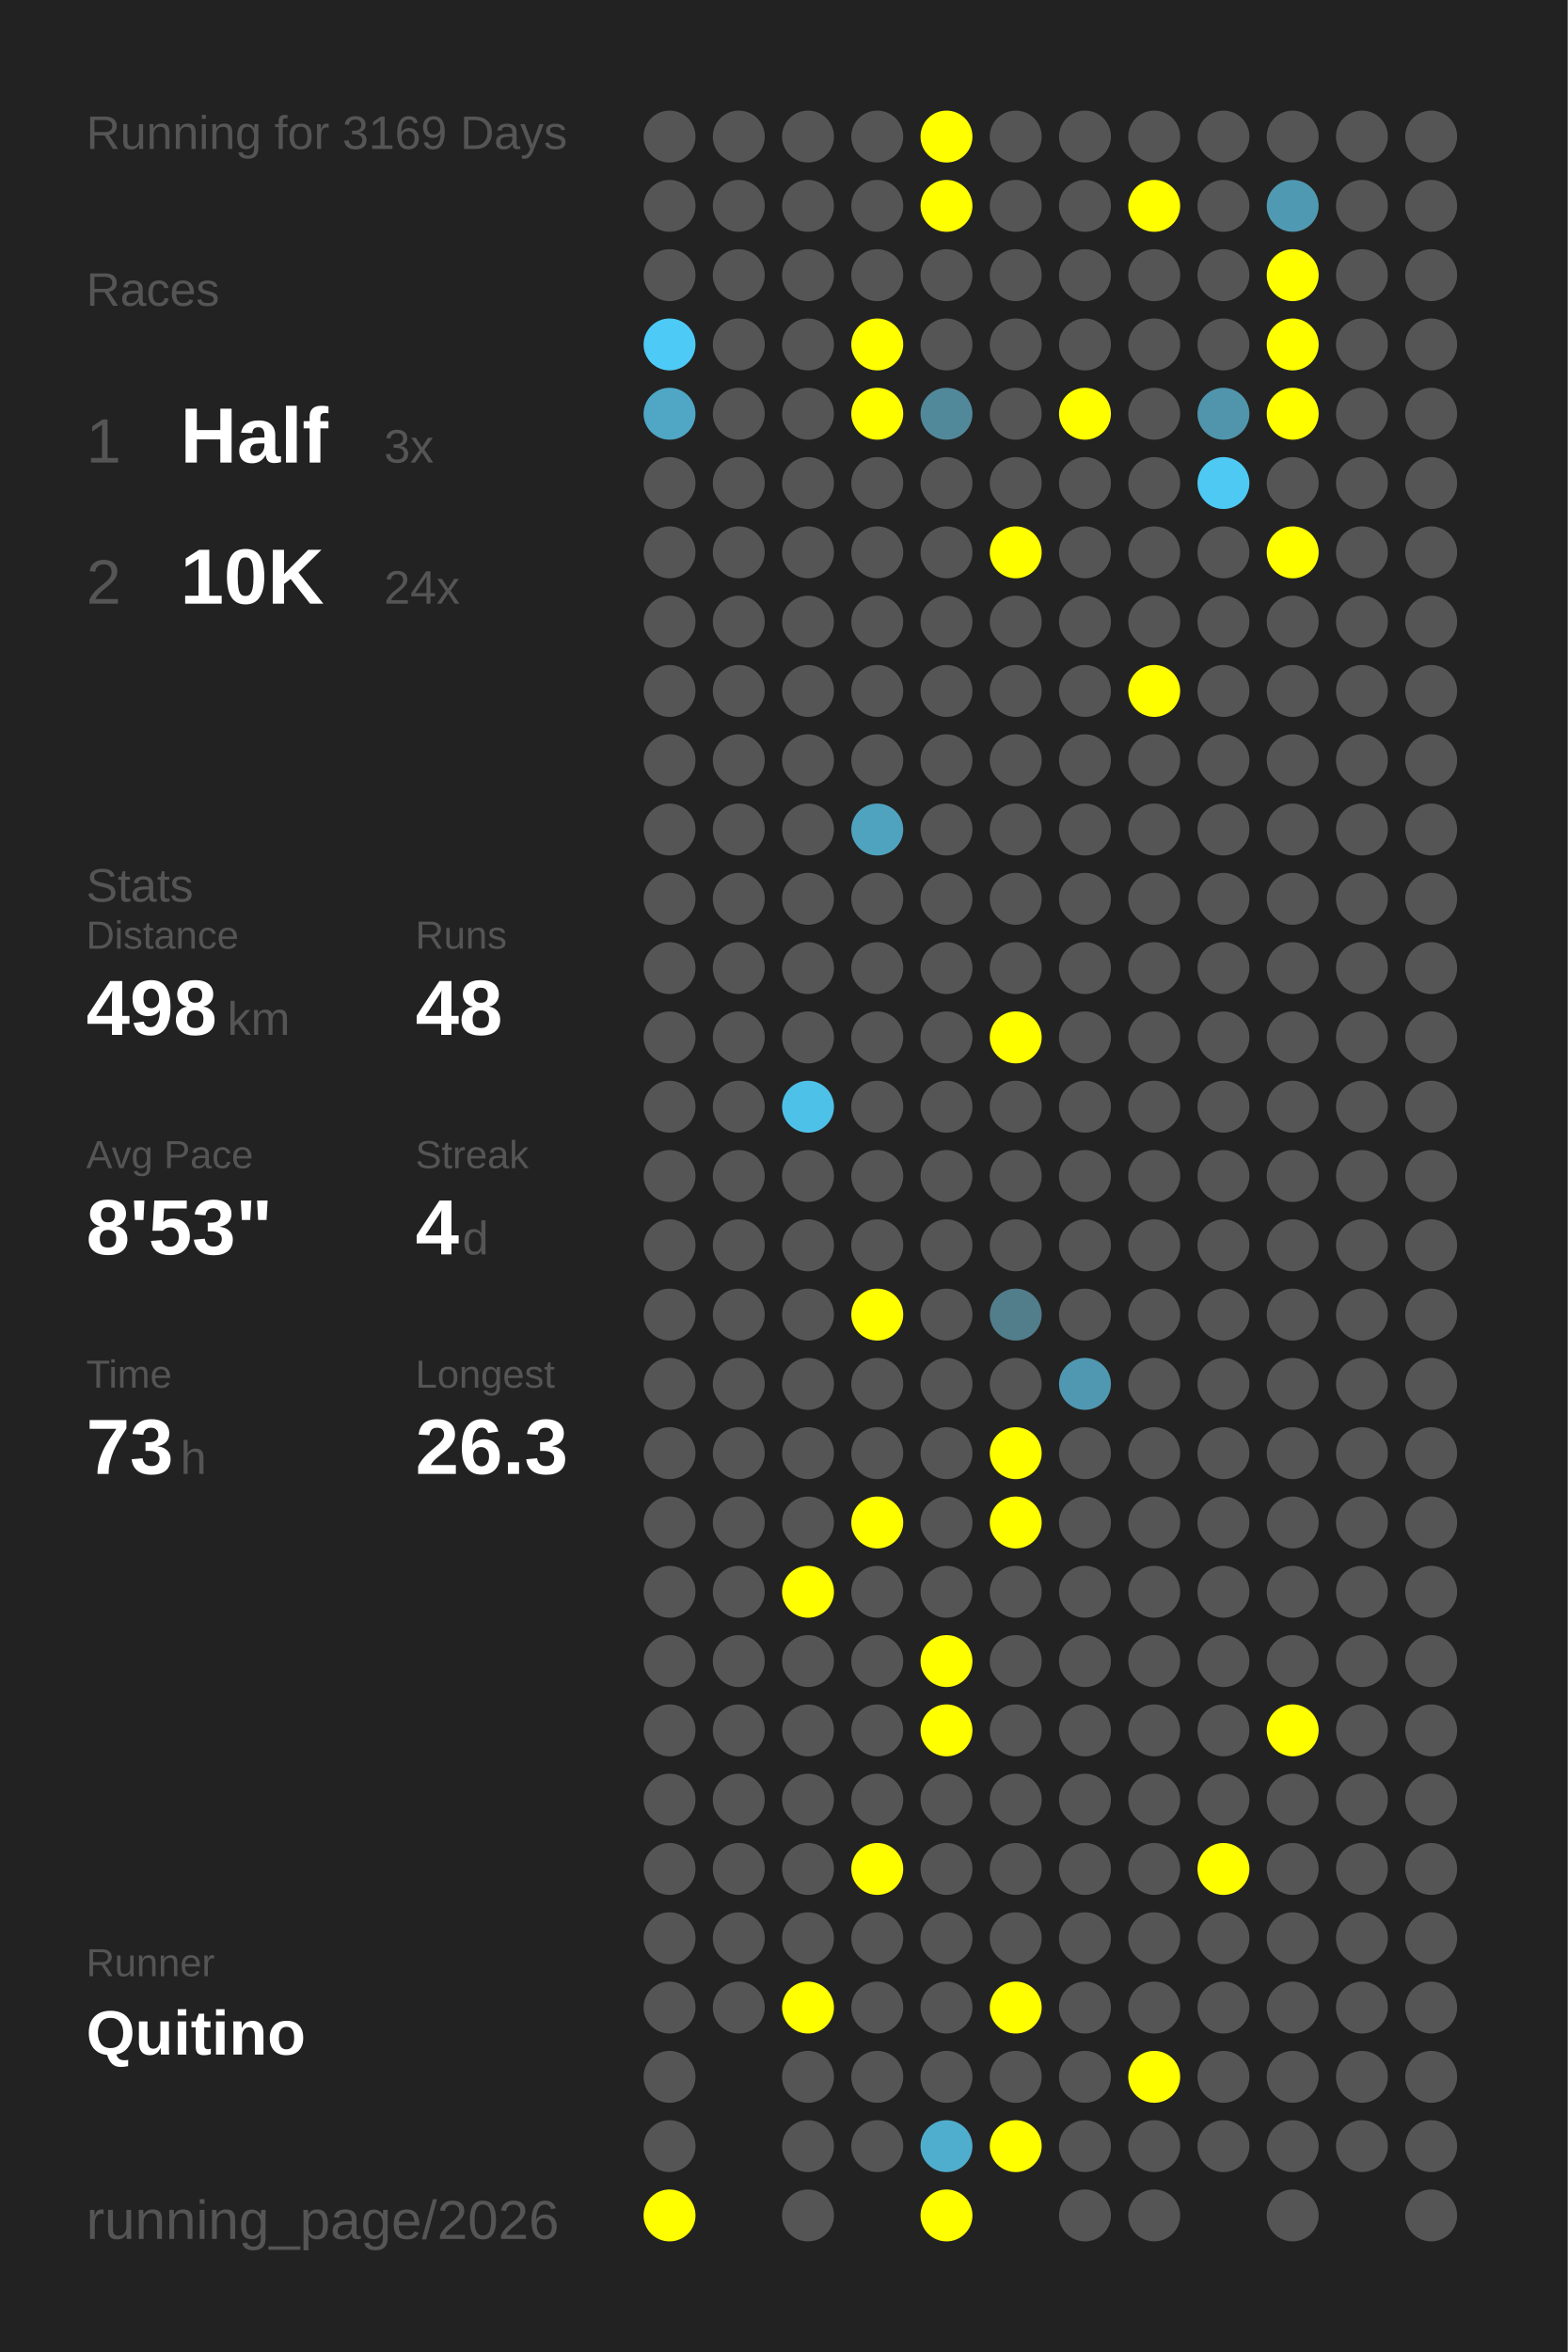
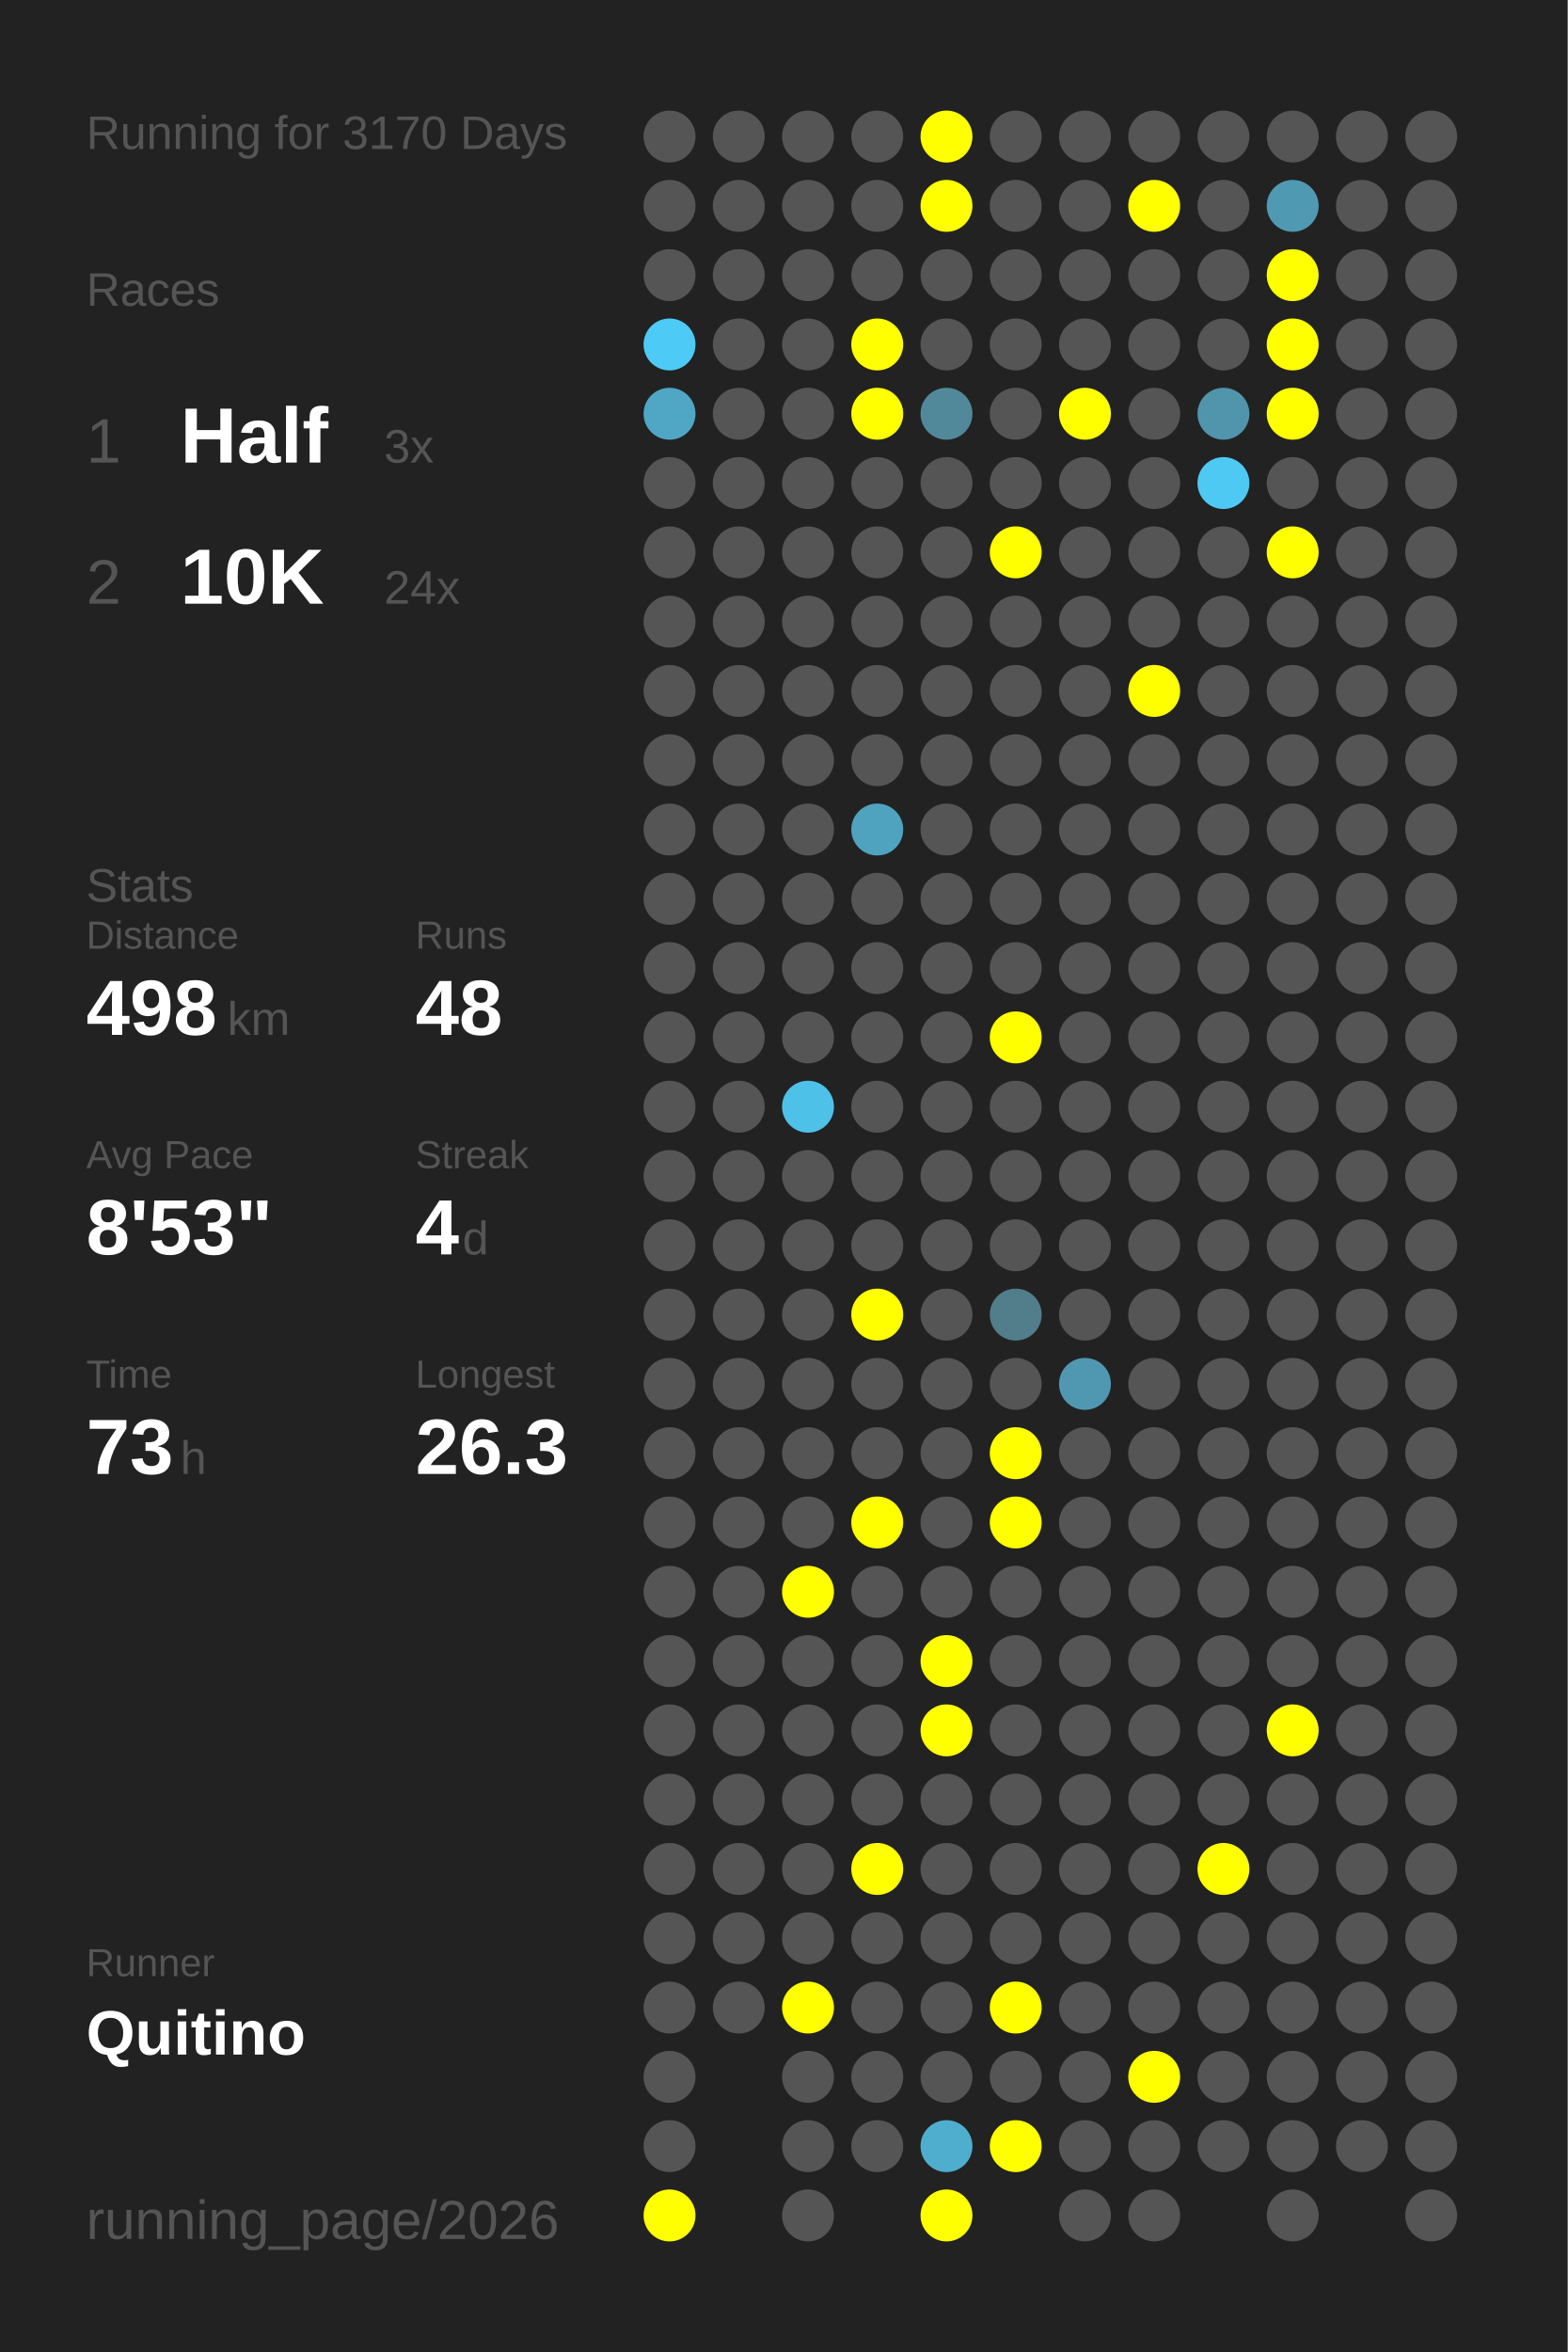
<svg xmlns="http://www.w3.org/2000/svg" baseProfile="full" height="300mm" version="1.1" viewBox="0,0,200,300" width="200mm">
  <defs />
  <rect fill="#222222" height="300" width="200" x="0" y="0" />
-   <text fill="#555555" style="font-size:6px; font-family:Arial;" x="11" y="19">Running for 3169 Days</text>
+   <text fill="#555555" style="font-size:6px; font-family:Arial;" x="11" y="19">Running for 3170 Days</text>
  <text fill="#555555" style="font-size:6px; font-family:Arial;" x="11" y="39">Races</text>
  <text fill="#555555" style="font-size:8px; font-family:Arial;" x="11" y="59">1</text>
  <text fill="#FFFFFF" style="font-size:10px; font-family:Arial; font-weight:bold;" x="23" y="59">Half</text>
  <text fill="#555555" style="font-size:6px; font-family:Arial;" x="49" y="59">3x</text>
  <text fill="#555555" style="font-size:8px; font-family:Arial;" x="11" y="77">2</text>
  <text fill="#FFFFFF" style="font-size:10px; font-family:Arial; font-weight:bold;" x="23" y="77">10K</text>
  <text fill="#555555" style="font-size:6px; font-family:Arial;" x="49" y="77">24x</text>
  <text fill="#555555" style="font-size:6px; font-family:Arial;" x="11" y="115">Stats</text>
  <text fill="#555555" style="font-size:5px; font-family:Arial;" x="11" y="121">Distance</text>
  <text fill="#FFFFFF" style="font-size:10px; font-family:Arial; font-weight:bold;" x="11" y="132">498</text>
  <text fill="#555555" style="font-size:6px; font-family:Arial;" x="29" y="132">km</text>
  <text fill="#555555" style="font-size:5px; font-family:Arial;" x="53" y="121">Runs</text>
  <text fill="#FFFFFF" style="font-size:10px; font-family:Arial; font-weight:bold;" x="53" y="132">48</text>
  <text fill="#555555" style="font-size:5px; font-family:Arial;" x="11" y="149">Avg Pace</text>
  <text fill="#FFFFFF" style="font-size:10px; font-family:Arial; font-weight:bold;" x="11" y="160">8'53"</text>
  <text fill="#555555" style="font-size:5px; font-family:Arial;" x="53" y="149">Streak</text>
  <text fill="#FFFFFF" style="font-size:10px; font-family:Arial; font-weight:bold;" x="53" y="160">4</text>
  <text fill="#555555" style="font-size:6px; font-family:Arial;" x="59" y="160">d</text>
  <text fill="#555555" style="font-size:5px; font-family:Arial;" x="11" y="177">Time</text>
  <text fill="#FFFFFF" style="font-size:10px; font-family:Arial; font-weight:bold;" x="11" y="188">73</text>
  <text fill="#555555" style="font-size:6px; font-family:Arial;" x="23" y="188">h</text>
  <text fill="#555555" style="font-size:5px; font-family:Arial;" x="53" y="177">Longest</text>
  <text fill="#FFFFFF" style="font-size:10px; font-family:Arial; font-weight:bold;" x="53" y="188">26.3</text>
  <text fill="#555555" style="font-size:5px; font-family:Arial;" x="11" y="252.065">Runner</text>
  <text fill="#FFFFFF" style="font-size:8px; font-family:Arial; font-weight:bold;" x="11" y="262.065">Quitino</text>
  <text fill="#555555" style="font-size:7px; font-family:Arial;" x="11" y="285.581">running_page/2026</text>
  <circle cx="85.417" cy="17.419" fill="#555555" r="3.312" />
  <circle cx="85.417" cy="26.258" fill="#555555" r="3.312" />
  <circle cx="85.417" cy="35.097" fill="#555555" r="3.312" />
  <circle cx="85.417" cy="43.935" fill="#4dcbf6" r="3.312" />
  <circle cx="85.417" cy="52.774" fill="#4fa7c5" r="3.312" />
  <circle cx="85.417" cy="61.613" fill="#555555" r="3.312" />
  <circle cx="85.417" cy="70.452" fill="#555555" r="3.312" />
  <circle cx="85.417" cy="79.29" fill="#555555" r="3.312" />
  <circle cx="85.417" cy="88.129" fill="#555555" r="3.312" />
  <circle cx="85.417" cy="96.968" fill="#555555" r="3.312" />
  <circle cx="85.417" cy="105.806" fill="#555555" r="3.312" />
  <circle cx="85.417" cy="114.645" fill="#555555" r="3.312" />
  <circle cx="85.417" cy="123.484" fill="#555555" r="3.312" />
  <circle cx="85.417" cy="132.323" fill="#555555" r="3.312" />
  <circle cx="85.417" cy="141.161" fill="#555555" r="3.312" />
  <circle cx="85.417" cy="150" fill="#555555" r="3.312" />
  <circle cx="85.417" cy="158.839" fill="#555555" r="3.312" />
  <circle cx="85.417" cy="167.677" fill="#555555" r="3.312" />
  <circle cx="85.417" cy="176.516" fill="#555555" r="3.312" />
  <circle cx="85.417" cy="185.355" fill="#555555" r="3.312" />
  <circle cx="85.417" cy="194.194" fill="#555555" r="3.312" />
  <circle cx="85.417" cy="203.032" fill="#555555" r="3.312" />
  <circle cx="85.417" cy="211.871" fill="#555555" r="3.312" />
  <circle cx="85.417" cy="220.71" fill="#555555" r="3.312" />
  <circle cx="85.417" cy="229.548" fill="#555555" r="3.312" />
  <circle cx="85.417" cy="238.387" fill="#555555" r="3.312" />
  <circle cx="85.417" cy="247.226" fill="#555555" r="3.312" />
  <circle cx="85.417" cy="256.065" fill="#555555" r="3.312" />
  <circle cx="85.417" cy="264.903" fill="#555555" r="3.312" />
  <circle cx="85.417" cy="273.742" fill="#555555" r="3.312" />
  <circle cx="85.417" cy="282.581" fill="#FFFF00" r="3.312" />
  <circle cx="94.25" cy="17.419" fill="#555555" r="3.312" />
  <circle cx="94.25" cy="26.258" fill="#555555" r="3.312" />
  <circle cx="94.25" cy="35.097" fill="#555555" r="3.312" />
  <circle cx="94.25" cy="43.935" fill="#555555" r="3.312" />
  <circle cx="94.25" cy="52.774" fill="#555555" r="3.312" />
  <circle cx="94.25" cy="61.613" fill="#555555" r="3.312" />
  <circle cx="94.25" cy="70.452" fill="#555555" r="3.312" />
  <circle cx="94.25" cy="79.29" fill="#555555" r="3.312" />
  <circle cx="94.25" cy="88.129" fill="#555555" r="3.312" />
  <circle cx="94.25" cy="96.968" fill="#555555" r="3.312" />
  <circle cx="94.25" cy="105.806" fill="#555555" r="3.312" />
  <circle cx="94.25" cy="114.645" fill="#555555" r="3.312" />
  <circle cx="94.25" cy="123.484" fill="#555555" r="3.312" />
  <circle cx="94.25" cy="132.323" fill="#555555" r="3.312" />
  <circle cx="94.25" cy="141.161" fill="#555555" r="3.312" />
  <circle cx="94.25" cy="150" fill="#555555" r="3.312" />
  <circle cx="94.25" cy="158.839" fill="#555555" r="3.312" />
  <circle cx="94.25" cy="167.677" fill="#555555" r="3.312" />
  <circle cx="94.25" cy="176.516" fill="#555555" r="3.312" />
  <circle cx="94.25" cy="185.355" fill="#555555" r="3.312" />
  <circle cx="94.25" cy="194.194" fill="#555555" r="3.312" />
  <circle cx="94.25" cy="203.032" fill="#555555" r="3.312" />
  <circle cx="94.25" cy="211.871" fill="#555555" r="3.312" />
  <circle cx="94.25" cy="220.71" fill="#555555" r="3.312" />
  <circle cx="94.25" cy="229.548" fill="#555555" r="3.312" />
  <circle cx="94.25" cy="238.387" fill="#555555" r="3.312" />
  <circle cx="94.25" cy="247.226" fill="#555555" r="3.312" />
  <circle cx="94.25" cy="256.065" fill="#555555" r="3.312" />
  <circle cx="103.083" cy="17.419" fill="#555555" r="3.312" />
  <circle cx="103.083" cy="26.258" fill="#555555" r="3.312" />
  <circle cx="103.083" cy="35.097" fill="#555555" r="3.312" />
  <circle cx="103.083" cy="43.935" fill="#555555" r="3.312" />
  <circle cx="103.083" cy="52.774" fill="#555555" r="3.312" />
  <circle cx="103.083" cy="61.613" fill="#555555" r="3.312" />
  <circle cx="103.083" cy="70.452" fill="#555555" r="3.312" />
  <circle cx="103.083" cy="79.29" fill="#555555" r="3.312" />
  <circle cx="103.083" cy="88.129" fill="#555555" r="3.312" />
  <circle cx="103.083" cy="96.968" fill="#555555" r="3.312" />
  <circle cx="103.083" cy="105.806" fill="#555555" r="3.312" />
  <circle cx="103.083" cy="114.645" fill="#555555" r="3.312" />
  <circle cx="103.083" cy="123.484" fill="#555555" r="3.312" />
  <circle cx="103.083" cy="132.323" fill="#555555" r="3.312" />
  <circle cx="103.083" cy="141.161" fill="#4ec1e8" r="3.312" />
  <circle cx="103.083" cy="150" fill="#555555" r="3.312" />
  <circle cx="103.083" cy="158.839" fill="#555555" r="3.312" />
  <circle cx="103.083" cy="167.677" fill="#555555" r="3.312" />
  <circle cx="103.083" cy="176.516" fill="#555555" r="3.312" />
  <circle cx="103.083" cy="185.355" fill="#555555" r="3.312" />
  <circle cx="103.083" cy="194.194" fill="#555555" r="3.312" />
  <circle cx="103.083" cy="203.032" fill="#FFFF00" r="3.312" />
  <circle cx="103.083" cy="211.871" fill="#555555" r="3.312" />
  <circle cx="103.083" cy="220.71" fill="#555555" r="3.312" />
  <circle cx="103.083" cy="229.548" fill="#555555" r="3.312" />
  <circle cx="103.083" cy="238.387" fill="#555555" r="3.312" />
  <circle cx="103.083" cy="247.226" fill="#555555" r="3.312" />
  <circle cx="103.083" cy="256.065" fill="#FFFF00" r="3.312" />
  <circle cx="103.083" cy="264.903" fill="#555555" r="3.312" />
  <circle cx="103.083" cy="273.742" fill="#555555" r="3.312" />
  <circle cx="103.083" cy="282.581" fill="#555555" r="3.312" />
  <circle cx="111.917" cy="17.419" fill="#555555" r="3.312" />
  <circle cx="111.917" cy="26.258" fill="#555555" r="3.312" />
  <circle cx="111.917" cy="35.097" fill="#555555" r="3.312" />
  <circle cx="111.917" cy="43.935" fill="#FFFF00" r="3.312" />
  <circle cx="111.917" cy="52.774" fill="#FFFF00" r="3.312" />
  <circle cx="111.917" cy="61.613" fill="#555555" r="3.312" />
  <circle cx="111.917" cy="70.452" fill="#555555" r="3.312" />
  <circle cx="111.917" cy="79.29" fill="#555555" r="3.312" />
  <circle cx="111.917" cy="88.129" fill="#555555" r="3.312" />
  <circle cx="111.917" cy="96.968" fill="#555555" r="3.312" />
  <circle cx="111.917" cy="105.806" fill="#4fa3bf" r="3.312" />
  <circle cx="111.917" cy="114.645" fill="#555555" r="3.312" />
  <circle cx="111.917" cy="123.484" fill="#555555" r="3.312" />
  <circle cx="111.917" cy="132.323" fill="#555555" r="3.312" />
  <circle cx="111.917" cy="141.161" fill="#555555" r="3.312" />
  <circle cx="111.917" cy="150" fill="#555555" r="3.312" />
  <circle cx="111.917" cy="158.839" fill="#555555" r="3.312" />
  <circle cx="111.917" cy="167.677" fill="#FFFF00" r="3.312" />
  <circle cx="111.917" cy="176.516" fill="#555555" r="3.312" />
  <circle cx="111.917" cy="185.355" fill="#555555" r="3.312" />
  <circle cx="111.917" cy="194.194" fill="#FFFF00" r="3.312" />
  <circle cx="111.917" cy="203.032" fill="#555555" r="3.312" />
  <circle cx="111.917" cy="211.871" fill="#555555" r="3.312" />
  <circle cx="111.917" cy="220.71" fill="#555555" r="3.312" />
  <circle cx="111.917" cy="229.548" fill="#555555" r="3.312" />
  <circle cx="111.917" cy="238.387" fill="#FFFF00" r="3.312" />
  <circle cx="111.917" cy="247.226" fill="#555555" r="3.312" />
  <circle cx="111.917" cy="256.065" fill="#555555" r="3.312" />
  <circle cx="111.917" cy="264.903" fill="#555555" r="3.312" />
  <circle cx="111.917" cy="273.742" fill="#555555" r="3.312" />
  <circle cx="120.75" cy="17.419" fill="#FFFF00" r="3.312" />
  <circle cx="120.75" cy="26.258" fill="#FFFF00" r="3.312" />
  <circle cx="120.75" cy="35.097" fill="#555555" r="3.312" />
  <circle cx="120.75" cy="43.935" fill="#555555" r="3.312" />
  <circle cx="120.75" cy="52.774" fill="#51899b" r="3.312" />
  <circle cx="120.75" cy="61.613" fill="#555555" r="3.312" />
  <circle cx="120.75" cy="70.452" fill="#555555" r="3.312" />
  <circle cx="120.75" cy="79.29" fill="#555555" r="3.312" />
  <circle cx="120.75" cy="88.129" fill="#555555" r="3.312" />
  <circle cx="120.75" cy="96.968" fill="#555555" r="3.312" />
  <circle cx="120.75" cy="105.806" fill="#555555" r="3.312" />
  <circle cx="120.75" cy="114.645" fill="#555555" r="3.312" />
  <circle cx="120.75" cy="123.484" fill="#555555" r="3.312" />
  <circle cx="120.75" cy="132.323" fill="#555555" r="3.312" />
  <circle cx="120.75" cy="141.161" fill="#555555" r="3.312" />
  <circle cx="120.75" cy="150" fill="#555555" r="3.312" />
  <circle cx="120.75" cy="158.839" fill="#555555" r="3.312" />
  <circle cx="120.75" cy="167.677" fill="#555555" r="3.312" />
  <circle cx="120.75" cy="176.516" fill="#555555" r="3.312" />
  <circle cx="120.75" cy="185.355" fill="#555555" r="3.312" />
  <circle cx="120.75" cy="194.194" fill="#555555" r="3.312" />
  <circle cx="120.75" cy="203.032" fill="#555555" r="3.312" />
  <circle cx="120.75" cy="211.871" fill="#FFFF00" r="3.312" />
  <circle cx="120.75" cy="220.71" fill="#FFFF00" r="3.312" />
  <circle cx="120.75" cy="229.548" fill="#555555" r="3.312" />
  <circle cx="120.75" cy="238.387" fill="#555555" r="3.312" />
  <circle cx="120.75" cy="247.226" fill="#555555" r="3.312" />
  <circle cx="120.75" cy="256.065" fill="#555555" r="3.312" />
  <circle cx="120.75" cy="264.903" fill="#555555" r="3.312" />
  <circle cx="120.75" cy="273.742" fill="#4faece" r="3.312" />
  <circle cx="120.75" cy="282.581" fill="#FFFF00" r="3.312" />
  <circle cx="129.583" cy="17.419" fill="#555555" r="3.312" />
  <circle cx="129.583" cy="26.258" fill="#555555" r="3.312" />
  <circle cx="129.583" cy="35.097" fill="#555555" r="3.312" />
  <circle cx="129.583" cy="43.935" fill="#555555" r="3.312" />
  <circle cx="129.583" cy="52.774" fill="#555555" r="3.312" />
  <circle cx="129.583" cy="61.613" fill="#555555" r="3.312" />
  <circle cx="129.583" cy="70.452" fill="#FFFF00" r="3.312" />
  <circle cx="129.583" cy="79.29" fill="#555555" r="3.312" />
  <circle cx="129.583" cy="88.129" fill="#555555" r="3.312" />
  <circle cx="129.583" cy="96.968" fill="#555555" r="3.312" />
  <circle cx="129.583" cy="105.806" fill="#555555" r="3.312" />
  <circle cx="129.583" cy="114.645" fill="#555555" r="3.312" />
  <circle cx="129.583" cy="123.484" fill="#555555" r="3.312" />
  <circle cx="129.583" cy="132.323" fill="#FFFF00" r="3.312" />
  <circle cx="129.583" cy="141.161" fill="#555555" r="3.312" />
  <circle cx="129.583" cy="150" fill="#555555" r="3.312" />
  <circle cx="129.583" cy="158.839" fill="#555555" r="3.312" />
  <circle cx="129.583" cy="167.677" fill="#527d8b" r="3.312" />
  <circle cx="129.583" cy="176.516" fill="#555555" r="3.312" />
  <circle cx="129.583" cy="185.355" fill="#FFFF00" r="3.312" />
  <circle cx="129.583" cy="194.194" fill="#FFFF00" r="3.312" />
  <circle cx="129.583" cy="203.032" fill="#555555" r="3.312" />
  <circle cx="129.583" cy="211.871" fill="#555555" r="3.312" />
  <circle cx="129.583" cy="220.71" fill="#555555" r="3.312" />
  <circle cx="129.583" cy="229.548" fill="#555555" r="3.312" />
  <circle cx="129.583" cy="238.387" fill="#555555" r="3.312" />
  <circle cx="129.583" cy="247.226" fill="#555555" r="3.312" />
  <circle cx="129.583" cy="256.065" fill="#FFFF00" r="3.312" />
  <circle cx="129.583" cy="264.903" fill="#555555" r="3.312" />
  <circle cx="129.583" cy="273.742" fill="#FFFF00" r="3.312" />
  <circle cx="138.417" cy="17.419" fill="#555555" r="3.312" />
  <circle cx="138.417" cy="26.258" fill="#555555" r="3.312" />
  <circle cx="138.417" cy="35.097" fill="#555555" r="3.312" />
  <circle cx="138.417" cy="43.935" fill="#555555" r="3.312" />
  <circle cx="138.417" cy="52.774" fill="#FFFF00" r="3.312" />
  <circle cx="138.417" cy="61.613" fill="#555555" r="3.312" />
  <circle cx="138.417" cy="70.452" fill="#555555" r="3.312" />
  <circle cx="138.417" cy="79.29" fill="#555555" r="3.312" />
  <circle cx="138.417" cy="88.129" fill="#555555" r="3.312" />
  <circle cx="138.417" cy="96.968" fill="#555555" r="3.312" />
  <circle cx="138.417" cy="105.806" fill="#555555" r="3.312" />
  <circle cx="138.417" cy="114.645" fill="#555555" r="3.312" />
  <circle cx="138.417" cy="123.484" fill="#555555" r="3.312" />
  <circle cx="138.417" cy="132.323" fill="#555555" r="3.312" />
  <circle cx="138.417" cy="141.161" fill="#555555" r="3.312" />
  <circle cx="138.417" cy="150" fill="#555555" r="3.312" />
  <circle cx="138.417" cy="158.839" fill="#555555" r="3.312" />
  <circle cx="138.417" cy="167.677" fill="#555555" r="3.312" />
  <circle cx="138.417" cy="176.516" fill="#5098b1" r="3.312" />
  <circle cx="138.417" cy="185.355" fill="#555555" r="3.312" />
  <circle cx="138.417" cy="194.194" fill="#555555" r="3.312" />
  <circle cx="138.417" cy="203.032" fill="#555555" r="3.312" />
  <circle cx="138.417" cy="211.871" fill="#555555" r="3.312" />
  <circle cx="138.417" cy="220.71" fill="#555555" r="3.312" />
  <circle cx="138.417" cy="229.548" fill="#555555" r="3.312" />
  <circle cx="138.417" cy="238.387" fill="#555555" r="3.312" />
  <circle cx="138.417" cy="247.226" fill="#555555" r="3.312" />
  <circle cx="138.417" cy="256.065" fill="#555555" r="3.312" />
  <circle cx="138.417" cy="264.903" fill="#555555" r="3.312" />
  <circle cx="138.417" cy="273.742" fill="#555555" r="3.312" />
  <circle cx="138.417" cy="282.581" fill="#555555" r="3.312" />
  <circle cx="147.25" cy="17.419" fill="#555555" r="3.312" />
  <circle cx="147.25" cy="26.258" fill="#FFFF00" r="3.312" />
  <circle cx="147.25" cy="35.097" fill="#555555" r="3.312" />
  <circle cx="147.25" cy="43.935" fill="#555555" r="3.312" />
  <circle cx="147.25" cy="52.774" fill="#555555" r="3.312" />
  <circle cx="147.25" cy="61.613" fill="#555555" r="3.312" />
  <circle cx="147.25" cy="70.452" fill="#555555" r="3.312" />
  <circle cx="147.25" cy="79.29" fill="#555555" r="3.312" />
  <circle cx="147.25" cy="88.129" fill="#FFFF00" r="3.312" />
  <circle cx="147.25" cy="96.968" fill="#555555" r="3.312" />
  <circle cx="147.25" cy="105.806" fill="#555555" r="3.312" />
  <circle cx="147.25" cy="114.645" fill="#555555" r="3.312" />
  <circle cx="147.25" cy="123.484" fill="#555555" r="3.312" />
  <circle cx="147.25" cy="132.323" fill="#555555" r="3.312" />
  <circle cx="147.25" cy="141.161" fill="#555555" r="3.312" />
  <circle cx="147.25" cy="150" fill="#555555" r="3.312" />
  <circle cx="147.25" cy="158.839" fill="#555555" r="3.312" />
  <circle cx="147.25" cy="167.677" fill="#555555" r="3.312" />
  <circle cx="147.25" cy="176.516" fill="#555555" r="3.312" />
  <circle cx="147.25" cy="185.355" fill="#555555" r="3.312" />
  <circle cx="147.25" cy="194.194" fill="#555555" r="3.312" />
  <circle cx="147.25" cy="203.032" fill="#555555" r="3.312" />
  <circle cx="147.25" cy="211.871" fill="#555555" r="3.312" />
  <circle cx="147.25" cy="220.71" fill="#555555" r="3.312" />
  <circle cx="147.25" cy="229.548" fill="#555555" r="3.312" />
  <circle cx="147.25" cy="238.387" fill="#555555" r="3.312" />
  <circle cx="147.25" cy="247.226" fill="#555555" r="3.312" />
  <circle cx="147.25" cy="256.065" fill="#555555" r="3.312" />
  <circle cx="147.25" cy="264.903" fill="#FFFF00" r="3.312" />
  <circle cx="147.25" cy="273.742" fill="#555555" r="3.312" />
  <circle cx="147.25" cy="282.581" fill="#555555" r="3.312" />
  <circle cx="156.083" cy="17.419" fill="#555555" r="3.312" />
  <circle cx="156.083" cy="26.258" fill="#555555" r="3.312" />
  <circle cx="156.083" cy="35.097" fill="#555555" r="3.312" />
  <circle cx="156.083" cy="43.935" fill="#555555" r="3.312" />
  <circle cx="156.083" cy="52.774" fill="#5095ac" r="3.312" />
  <circle cx="156.083" cy="61.613" fill="#4dc9f3" r="3.312" />
  <circle cx="156.083" cy="70.452" fill="#555555" r="3.312" />
  <circle cx="156.083" cy="79.29" fill="#555555" r="3.312" />
  <circle cx="156.083" cy="88.129" fill="#555555" r="3.312" />
  <circle cx="156.083" cy="96.968" fill="#555555" r="3.312" />
  <circle cx="156.083" cy="105.806" fill="#555555" r="3.312" />
  <circle cx="156.083" cy="114.645" fill="#555555" r="3.312" />
  <circle cx="156.083" cy="123.484" fill="#555555" r="3.312" />
  <circle cx="156.083" cy="132.323" fill="#555555" r="3.312" />
  <circle cx="156.083" cy="141.161" fill="#555555" r="3.312" />
  <circle cx="156.083" cy="150" fill="#555555" r="3.312" />
  <circle cx="156.083" cy="158.839" fill="#555555" r="3.312" />
  <circle cx="156.083" cy="167.677" fill="#555555" r="3.312" />
  <circle cx="156.083" cy="176.516" fill="#555555" r="3.312" />
  <circle cx="156.083" cy="185.355" fill="#555555" r="3.312" />
  <circle cx="156.083" cy="194.194" fill="#555555" r="3.312" />
  <circle cx="156.083" cy="203.032" fill="#555555" r="3.312" />
  <circle cx="156.083" cy="211.871" fill="#555555" r="3.312" />
  <circle cx="156.083" cy="220.71" fill="#555555" r="3.312" />
  <circle cx="156.083" cy="229.548" fill="#555555" r="3.312" />
  <circle cx="156.083" cy="238.387" fill="#FFFF00" r="3.312" />
  <circle cx="156.083" cy="247.226" fill="#555555" r="3.312" />
  <circle cx="156.083" cy="256.065" fill="#555555" r="3.312" />
  <circle cx="156.083" cy="264.903" fill="#555555" r="3.312" />
  <circle cx="156.083" cy="273.742" fill="#555555" r="3.312" />
  <circle cx="164.917" cy="17.419" fill="#555555" r="3.312" />
  <circle cx="164.917" cy="26.258" fill="#5099b2" r="3.312" />
  <circle cx="164.917" cy="35.097" fill="#FFFF00" r="3.312" />
  <circle cx="164.917" cy="43.935" fill="#FFFF00" r="3.312" />
  <circle cx="164.917" cy="52.774" fill="#FFFF00" r="3.312" />
  <circle cx="164.917" cy="61.613" fill="#555555" r="3.312" />
  <circle cx="164.917" cy="70.452" fill="#FFFF00" r="3.312" />
  <circle cx="164.917" cy="79.29" fill="#555555" r="3.312" />
  <circle cx="164.917" cy="88.129" fill="#555555" r="3.312" />
  <circle cx="164.917" cy="96.968" fill="#555555" r="3.312" />
  <circle cx="164.917" cy="105.806" fill="#555555" r="3.312" />
  <circle cx="164.917" cy="114.645" fill="#555555" r="3.312" />
  <circle cx="164.917" cy="123.484" fill="#555555" r="3.312" />
  <circle cx="164.917" cy="132.323" fill="#555555" r="3.312" />
  <circle cx="164.917" cy="141.161" fill="#555555" r="3.312" />
  <circle cx="164.917" cy="150" fill="#555555" r="3.312" />
  <circle cx="164.917" cy="158.839" fill="#555555" r="3.312" />
  <circle cx="164.917" cy="167.677" fill="#555555" r="3.312" />
  <circle cx="164.917" cy="176.516" fill="#555555" r="3.312" />
  <circle cx="164.917" cy="185.355" fill="#555555" r="3.312" />
  <circle cx="164.917" cy="194.194" fill="#555555" r="3.312" />
  <circle cx="164.917" cy="203.032" fill="#555555" r="3.312" />
  <circle cx="164.917" cy="211.871" fill="#555555" r="3.312" />
  <circle cx="164.917" cy="220.71" fill="#FFFF00" r="3.312" />
  <circle cx="164.917" cy="229.548" fill="#555555" r="3.312" />
  <circle cx="164.917" cy="238.387" fill="#555555" r="3.312" />
  <circle cx="164.917" cy="247.226" fill="#555555" r="3.312" />
  <circle cx="164.917" cy="256.065" fill="#555555" r="3.312" />
  <circle cx="164.917" cy="264.903" fill="#555555" r="3.312" />
  <circle cx="164.917" cy="273.742" fill="#555555" r="3.312" />
  <circle cx="164.917" cy="282.581" fill="#555555" r="3.312" />
  <circle cx="173.75" cy="17.419" fill="#555555" r="3.312" />
  <circle cx="173.75" cy="26.258" fill="#555555" r="3.312" />
  <circle cx="173.75" cy="35.097" fill="#555555" r="3.312" />
  <circle cx="173.75" cy="43.935" fill="#555555" r="3.312" />
  <circle cx="173.75" cy="52.774" fill="#555555" r="3.312" />
  <circle cx="173.75" cy="61.613" fill="#555555" r="3.312" />
  <circle cx="173.75" cy="70.452" fill="#555555" r="3.312" />
  <circle cx="173.75" cy="79.29" fill="#555555" r="3.312" />
  <circle cx="173.75" cy="88.129" fill="#555555" r="3.312" />
  <circle cx="173.75" cy="96.968" fill="#555555" r="3.312" />
  <circle cx="173.75" cy="105.806" fill="#555555" r="3.312" />
  <circle cx="173.75" cy="114.645" fill="#555555" r="3.312" />
  <circle cx="173.75" cy="123.484" fill="#555555" r="3.312" />
  <circle cx="173.75" cy="132.323" fill="#555555" r="3.312" />
  <circle cx="173.75" cy="141.161" fill="#555555" r="3.312" />
  <circle cx="173.75" cy="150" fill="#555555" r="3.312" />
  <circle cx="173.75" cy="158.839" fill="#555555" r="3.312" />
  <circle cx="173.75" cy="167.677" fill="#555555" r="3.312" />
  <circle cx="173.75" cy="176.516" fill="#555555" r="3.312" />
  <circle cx="173.75" cy="185.355" fill="#555555" r="3.312" />
  <circle cx="173.75" cy="194.194" fill="#555555" r="3.312" />
  <circle cx="173.75" cy="203.032" fill="#555555" r="3.312" />
  <circle cx="173.75" cy="211.871" fill="#555555" r="3.312" />
  <circle cx="173.75" cy="220.71" fill="#555555" r="3.312" />
  <circle cx="173.75" cy="229.548" fill="#555555" r="3.312" />
  <circle cx="173.75" cy="238.387" fill="#555555" r="3.312" />
  <circle cx="173.75" cy="247.226" fill="#555555" r="3.312" />
  <circle cx="173.75" cy="256.065" fill="#555555" r="3.312" />
  <circle cx="173.75" cy="264.903" fill="#555555" r="3.312" />
  <circle cx="173.75" cy="273.742" fill="#555555" r="3.312" />
  <circle cx="182.583" cy="17.419" fill="#555555" r="3.312" />
  <circle cx="182.583" cy="26.258" fill="#555555" r="3.312" />
  <circle cx="182.583" cy="35.097" fill="#555555" r="3.312" />
  <circle cx="182.583" cy="43.935" fill="#555555" r="3.312" />
  <circle cx="182.583" cy="52.774" fill="#555555" r="3.312" />
  <circle cx="182.583" cy="61.613" fill="#555555" r="3.312" />
  <circle cx="182.583" cy="70.452" fill="#555555" r="3.312" />
  <circle cx="182.583" cy="79.29" fill="#555555" r="3.312" />
  <circle cx="182.583" cy="88.129" fill="#555555" r="3.312" />
  <circle cx="182.583" cy="96.968" fill="#555555" r="3.312" />
  <circle cx="182.583" cy="105.806" fill="#555555" r="3.312" />
  <circle cx="182.583" cy="114.645" fill="#555555" r="3.312" />
  <circle cx="182.583" cy="123.484" fill="#555555" r="3.312" />
  <circle cx="182.583" cy="132.323" fill="#555555" r="3.312" />
  <circle cx="182.583" cy="141.161" fill="#555555" r="3.312" />
  <circle cx="182.583" cy="150" fill="#555555" r="3.312" />
  <circle cx="182.583" cy="158.839" fill="#555555" r="3.312" />
  <circle cx="182.583" cy="167.677" fill="#555555" r="3.312" />
  <circle cx="182.583" cy="176.516" fill="#555555" r="3.312" />
  <circle cx="182.583" cy="185.355" fill="#555555" r="3.312" />
  <circle cx="182.583" cy="194.194" fill="#555555" r="3.312" />
  <circle cx="182.583" cy="203.032" fill="#555555" r="3.312" />
  <circle cx="182.583" cy="211.871" fill="#555555" r="3.312" />
  <circle cx="182.583" cy="220.71" fill="#555555" r="3.312" />
  <circle cx="182.583" cy="229.548" fill="#555555" r="3.312" />
  <circle cx="182.583" cy="238.387" fill="#555555" r="3.312" />
  <circle cx="182.583" cy="247.226" fill="#555555" r="3.312" />
  <circle cx="182.583" cy="256.065" fill="#555555" r="3.312" />
  <circle cx="182.583" cy="264.903" fill="#555555" r="3.312" />
  <circle cx="182.583" cy="273.742" fill="#555555" r="3.312" />
  <circle cx="182.583" cy="282.581" fill="#555555" r="3.312" />
</svg>
